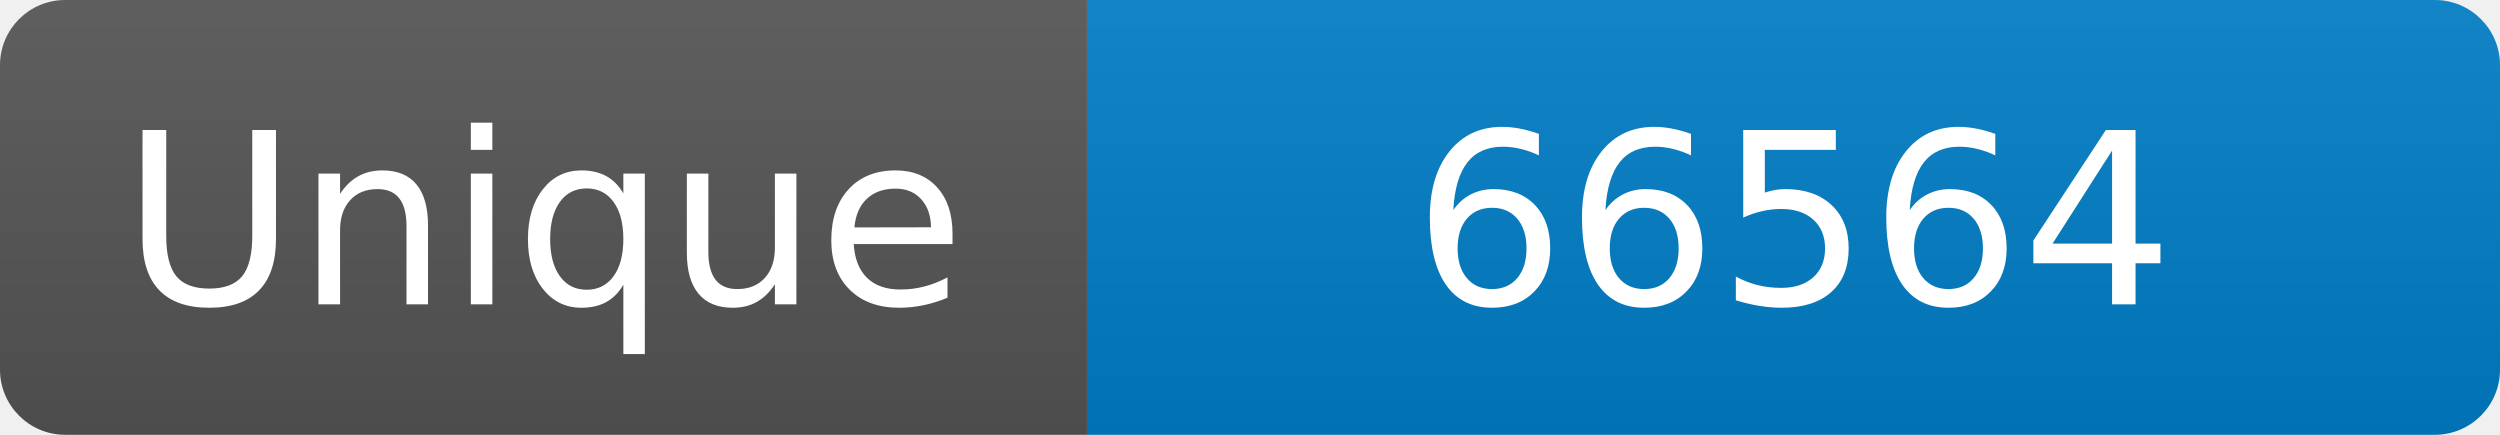
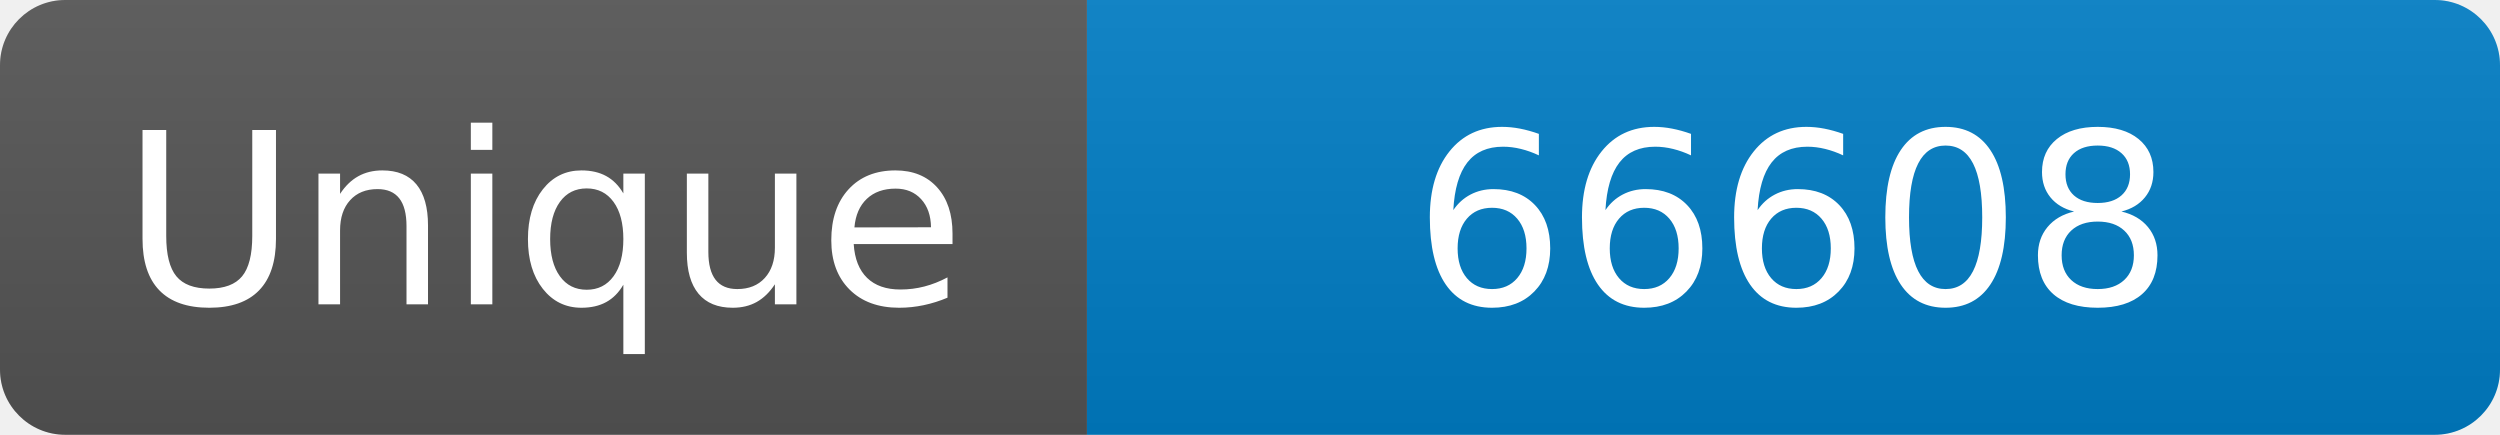
<svg xmlns="http://www.w3.org/2000/svg" width="115" height="20" role="img" aria-label="Maintained?: yes">
  <linearGradient id="s" x2="0" y2="100%">
    <stop offset="0" stop-color="#bbb" stop-opacity=".1" />
    <stop offset="1" stop-opacity=".1" />
  </linearGradient>
  <clipPath id="r">
    <rect width="115" height="20" rx="3" fill="#fff" />
  </clipPath>
  <g clip-path="url(#r)">
    <rect width="50" height="20" fill="#555" />
    <rect x="50" width="160" height="20" fill="#007ec6" />
    <rect width="115" height="20" fill="url(#s)" />
  </g>
  <g fill="#fff" text-anchor="middle" font-family="Verdana,Geneva,DejaVu Sans,sans-serif" font-size="110">
    <text x="250" y="140" transform="scale(.1)" fill="#fff">Unique</text>
-     <text x="825" y="140" transform="scale(.1)" fill="#fff">66564</text>
+     <text x="825" y="140" transform="scale(.1)" fill="#fff">66608</text>
  </g>
</svg>
